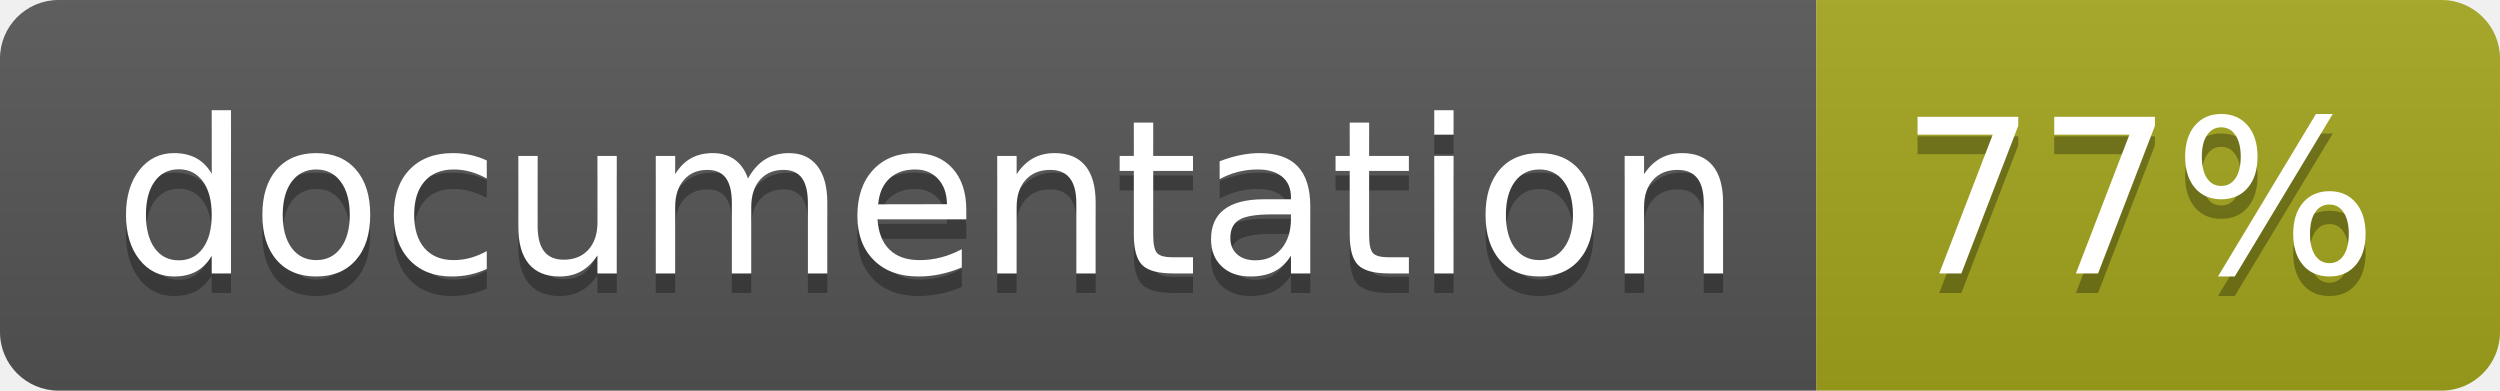
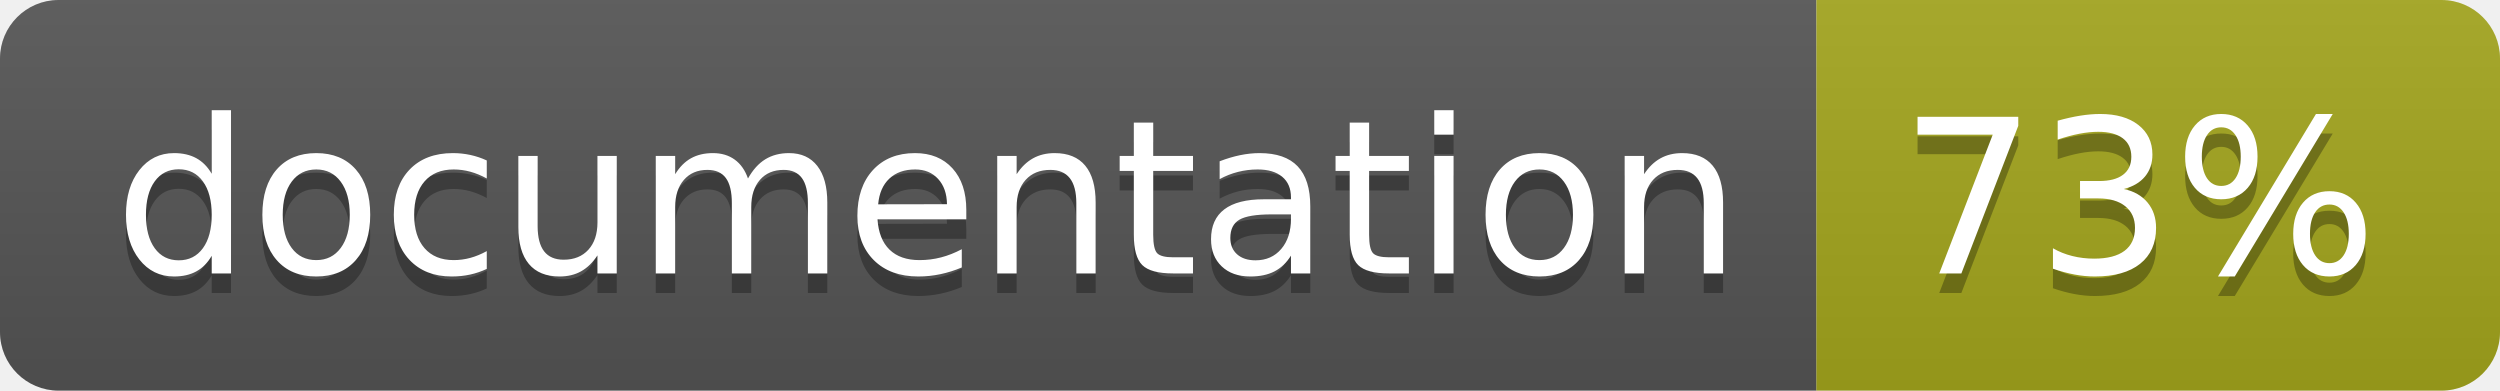
<svg xmlns="http://www.w3.org/2000/svg" width="128" height="20">
  <linearGradient id="b" x2="0" y2="100%">
    <stop offset="0" stop-color="#bbb" stop-opacity=".1" />
    <stop offset="1" stop-opacity=".1" />
  </linearGradient>
  <clipPath id="a">
    <rect width="128" height="20" rx="3" fill="#fff" />
  </clipPath>
  <g clip-path="url(#a)">
    <path fill="#555" d="M0 0h93v20H0z" />
    <path fill="#a4a61d" d="M93 0h35v20H93z" />
    <path fill="url(#b)" d="M0 0h128v20H0z" />
  </g>
  <g fill="#fff" text-anchor="middle" font-family="DejaVu Sans,Verdana,Geneva,sans-serif" font-size="110">
    <text x="475" y="150" fill="#010101" fill-opacity=".3" transform="scale(.1)" textLength="830">
      documentation
    </text>
    <text x="475" y="140" transform="scale(.1)" textLength="830">
      documentation
    </text>
    <text x="1095" y="150" fill="#010101" fill-opacity=".3" transform="scale(.1)" textLength="250">
-       77%
+       73%
    </text>
    <text x="1095" y="140" transform="scale(.1)" textLength="250">
-       77%
+       73%
    </text>
  </g>
</svg>
